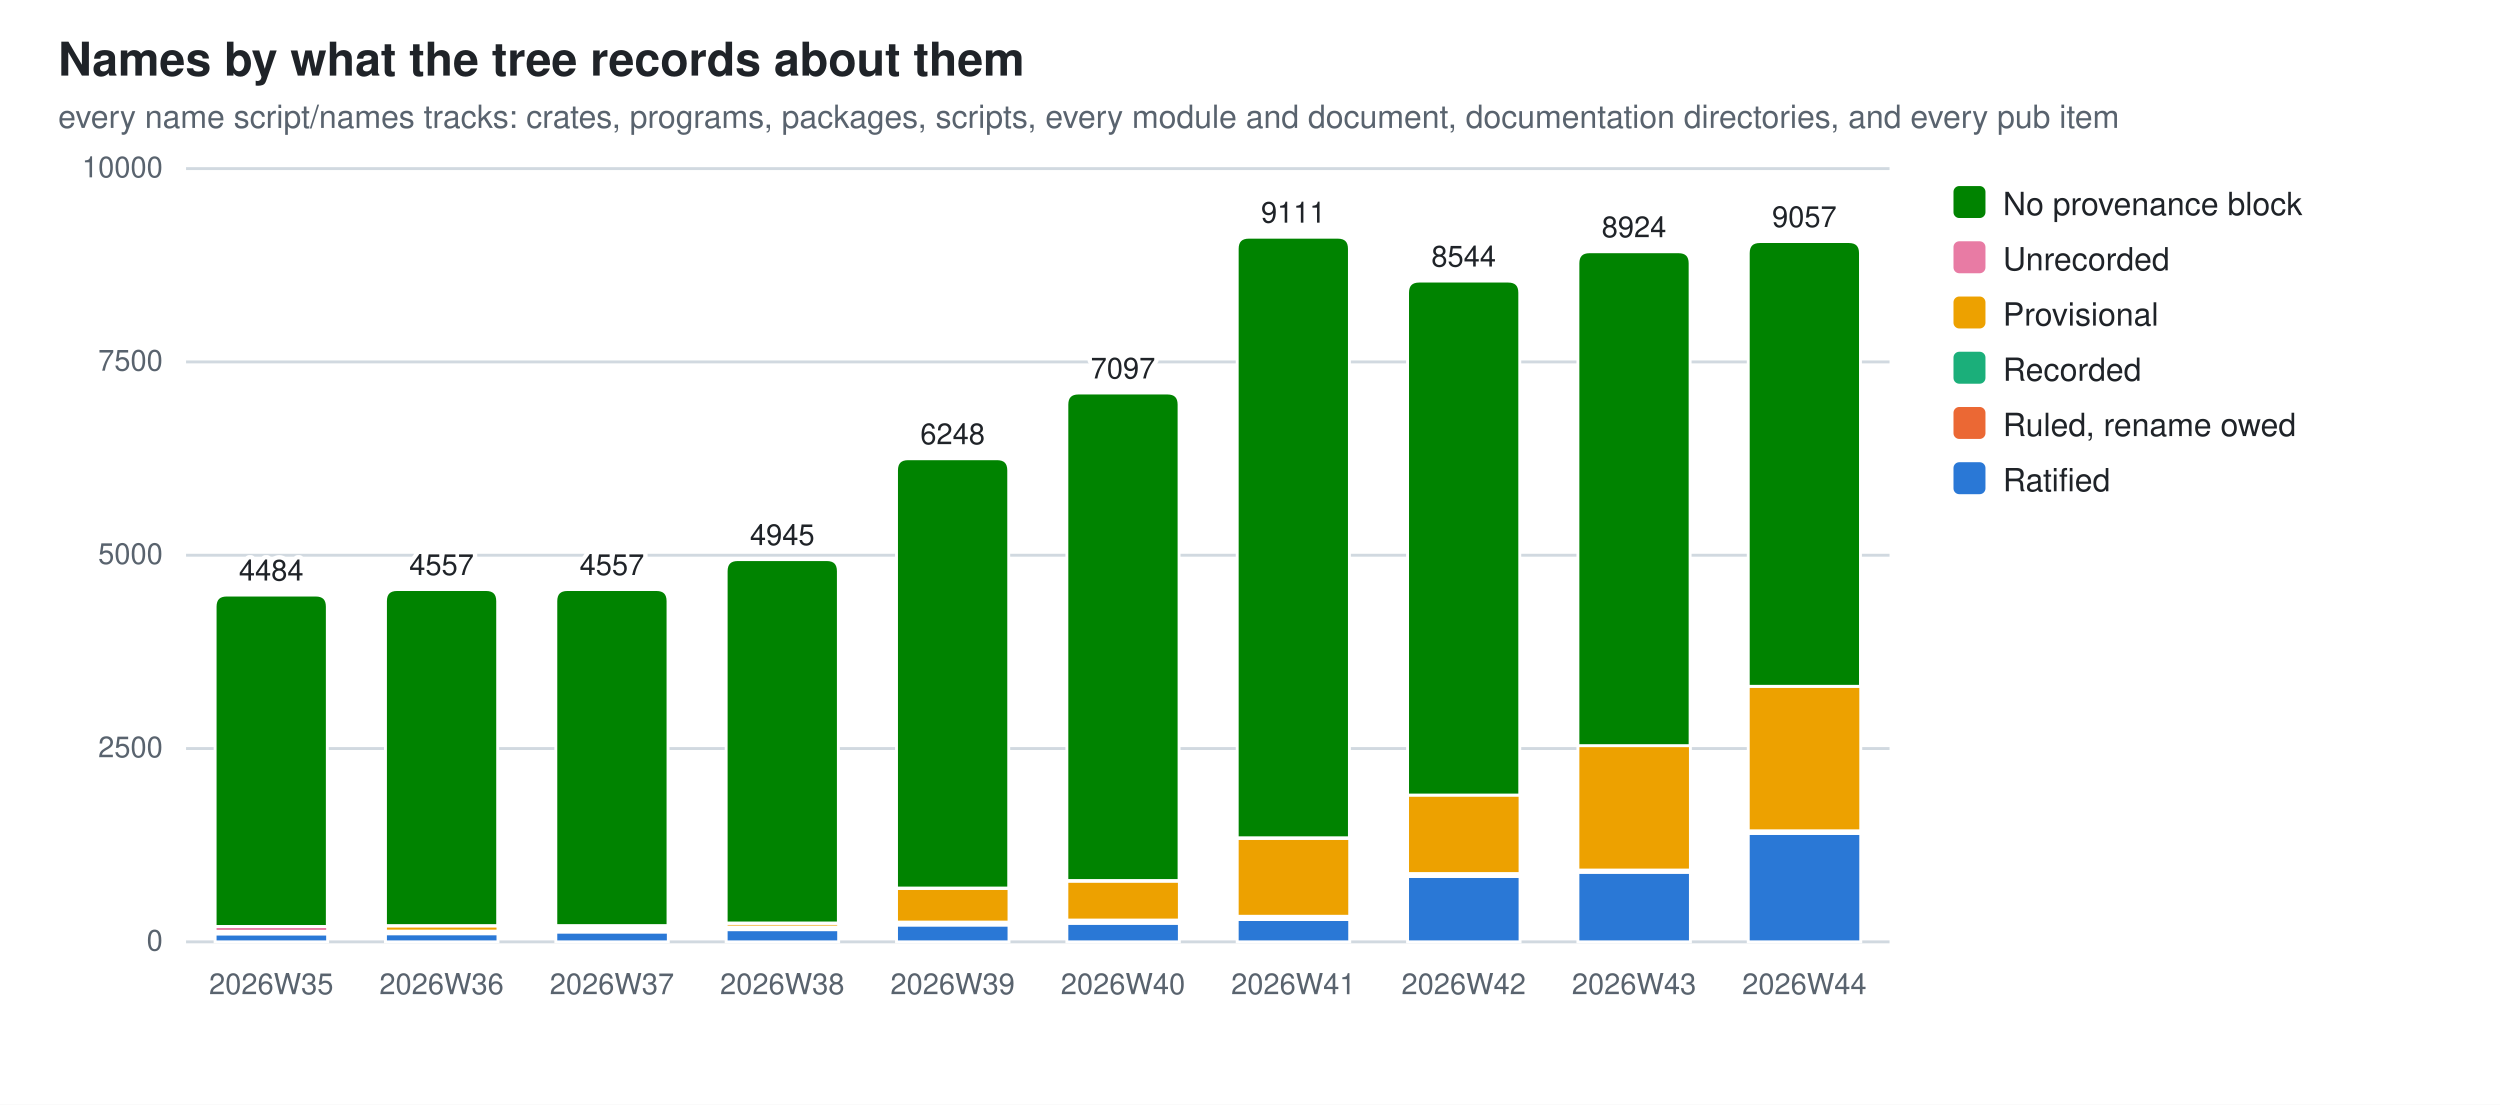
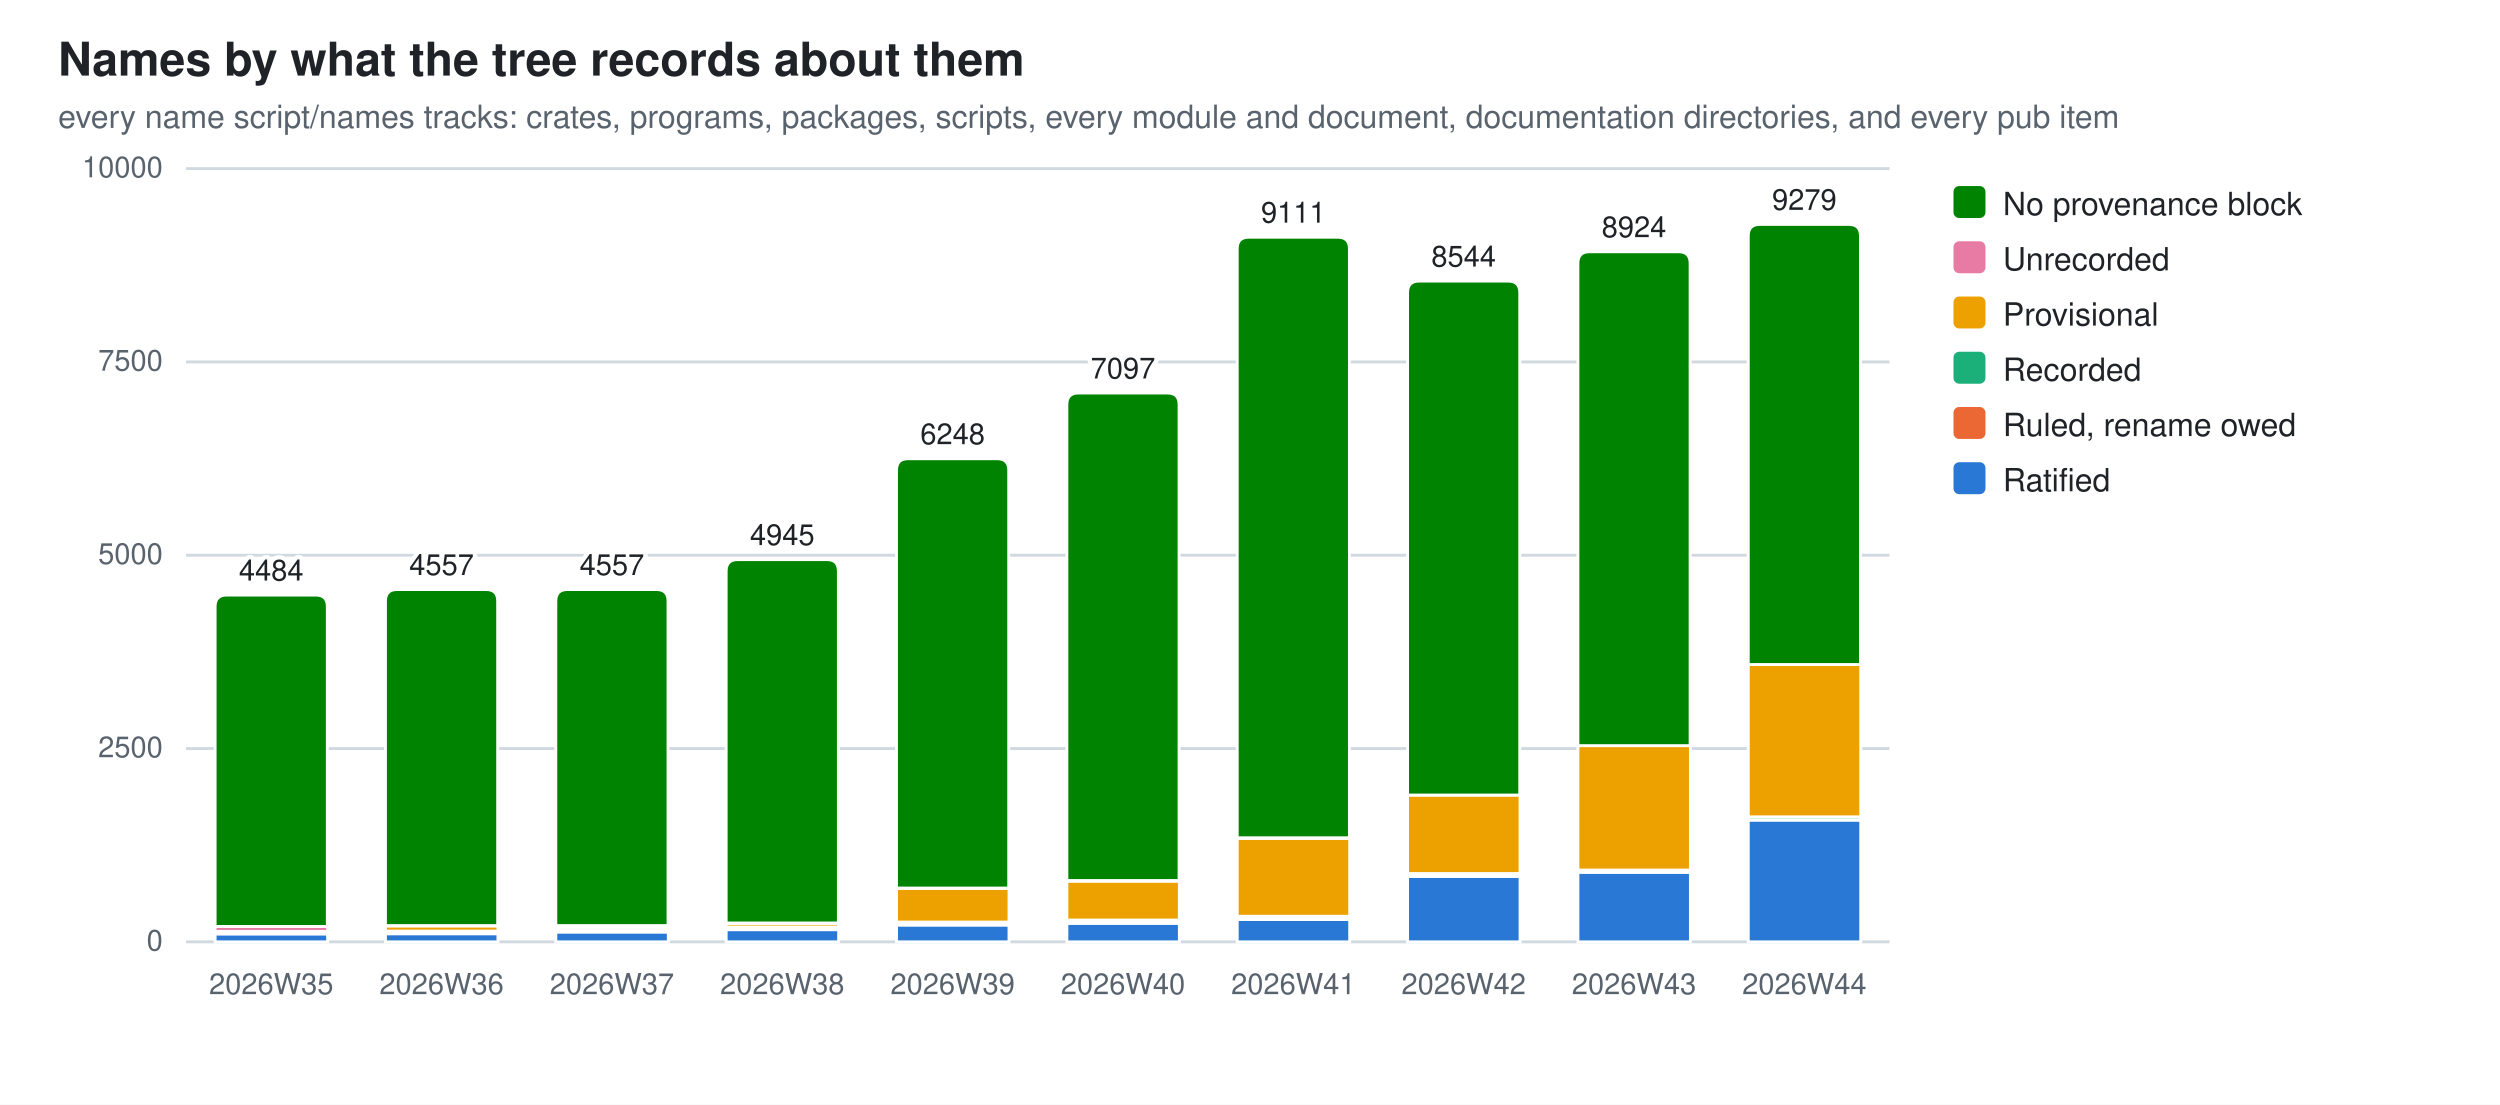
<svg xmlns="http://www.w3.org/2000/svg" width="860" height="380" viewBox="0 0 860 380" role="img" aria-label="Names by what the tree records about them">
  <style>
  .bg{fill:#ffffff} .fg{fill:#1f2328} .mut{fill:#59636e} .grid{stroke:#d1d9e0}
  .seg{stroke:#ffffff;stroke-width:1}
  .val{paint-order:stroke;stroke:#ffffff;stroke-width:3px;stroke-linejoin:round}
  .s0{fill:#2a78d6}  .s1{fill:#eb6834}  .s2{fill:#1baf7a}  .s3{fill:#eda100}  .s4{fill:#e87ba4}  .s5{fill:#008300}
  @media (prefers-color-scheme: dark){
    .bg{fill:#0d1117} .fg{fill:#e6edf3} .mut{fill:#9198a1} .grid{stroke:#30363d}
    .seg{stroke:#0d1117} .val{stroke:#0d1117} .s0{fill:#3987e5} .s1{fill:#d95926} .s2{fill:#199e70} .s3{fill:#c98500} .s4{fill:#d55181} .s5{fill:#008300}}
  text{font-family:-apple-system,BlinkMacSystemFont,"Segoe UI",Helvetica,Arial,sans-serif}
</style>
  <rect class="bg" width="860" height="380" />
  <text class="fg" x="20" y="26" font-size="16" font-weight="600">Names by what the tree records about them</text>
  <text class="mut" x="20" y="44" font-size="11">every name script/names tracks: crates, programs, packages, scripts, every module and document, documentation directories, and every pub item</text>
  <line class="grid" x1="64" y1="324.0" x2="650.0" y2="324.0" stroke-width="1" />
  <text class="mut" x="56" y="327.0" font-size="10" text-anchor="end">0</text>
  <line class="grid" x1="64" y1="257.5" x2="650.0" y2="257.5" stroke-width="1" />
  <text class="mut" x="56" y="260.5" font-size="10" text-anchor="end">2500</text>
  <line class="grid" x1="64" y1="191.0" x2="650.0" y2="191.0" stroke-width="1" />
  <text class="mut" x="56" y="194.0" font-size="10" text-anchor="end">5000</text>
  <line class="grid" x1="64" y1="124.5" x2="650.0" y2="124.5" stroke-width="1" />
  <text class="mut" x="56" y="127.5" font-size="10" text-anchor="end">7500</text>
  <line class="grid" x1="64" y1="58.0" x2="650.0" y2="58.0" stroke-width="1" />
  <text class="mut" x="56" y="61.0" font-size="10" text-anchor="end">10000</text>
  <rect class="seg s0" x="74.0" y="321.3" width="38.7" height="2.7" />
  <rect class="seg s2" x="74.0" y="321.0" width="38.7" height="0.2" />
  <rect class="seg s3" x="74.0" y="320.4" width="38.7" height="0.7" />
  <rect class="seg s4" x="74.0" y="318.7" width="38.7" height="1.7" />
  <path class="seg s5" d="M74.0,318.7 V208.7 Q74.0,204.7 78.0,204.7 H108.6 Q112.6,204.7 112.6,208.7 V318.7 Z" />
  <text class="mut" x="93.3" y="342" font-size="10" text-anchor="middle">2026W35</text>
  <text class="fg val" x="93.3" y="199.7" font-size="10" text-anchor="middle">4484</text>
  <rect class="seg s0" x="132.6" y="321.2" width="38.7" height="2.8" />
  <rect class="seg s2" x="132.6" y="320.2" width="38.7" height="1.0" />
  <rect class="seg s3" x="132.6" y="318.5" width="38.7" height="1.8" />
  <rect class="seg s4" x="132.6" y="318.4" width="38.7" height="0.1" />
  <path class="seg s5" d="M132.6,318.4 V206.8 Q132.6,202.8 136.6,202.8 H167.2 Q171.2,202.8 171.2,206.8 V318.4 Z" />
  <text class="mut" x="151.9" y="342" font-size="10" text-anchor="middle">2026W36</text>
  <text class="fg val" x="151.9" y="197.8" font-size="10" text-anchor="middle">4557</text>
  <rect class="seg s0" x="191.2" y="320.6" width="38.7" height="3.4" />
  <rect class="seg s1" x="191.2" y="320.4" width="38.7" height="0.2" />
  <rect class="seg s2" x="191.2" y="319.3" width="38.7" height="1.0" />
  <rect class="seg s3" x="191.2" y="318.4" width="38.7" height="0.9" />
  <rect class="seg s4" x="191.2" y="318.4" width="38.7" height="0.1" />
  <path class="seg s5" d="M191.2,318.4 V206.8 Q191.2,202.8 195.2,202.8 H225.8 Q229.8,202.8 229.8,206.8 V318.4 Z" />
  <text class="mut" x="210.5" y="342" font-size="10" text-anchor="middle">2026W37</text>
  <text class="fg val" x="210.5" y="197.8" font-size="10" text-anchor="middle">4557</text>
  <rect class="seg s0" x="249.8" y="319.8" width="38.7" height="4.2" />
  <rect class="seg s1" x="249.8" y="319.6" width="38.7" height="0.2" />
  <rect class="seg s2" x="249.8" y="318.9" width="38.7" height="0.7" />
  <rect class="seg s3" x="249.8" y="317.6" width="38.7" height="1.3" />
  <rect class="seg s4" x="249.8" y="317.5" width="38.7" height="0.1" />
  <path class="seg s5" d="M249.8,317.5 V196.5 Q249.8,192.5 253.8,192.5 H284.4 Q288.4,192.5 288.4,196.5 V317.5 Z" />
  <text class="mut" x="269.1" y="342" font-size="10" text-anchor="middle">2026W38</text>
  <text class="fg val" x="269.1" y="187.5" font-size="10" text-anchor="middle">4945</text>
  <rect class="seg s0" x="308.4" y="318.2" width="38.7" height="5.8" />
  <rect class="seg s1" x="308.4" y="318.0" width="38.7" height="0.2" />
  <rect class="seg s2" x="308.4" y="317.2" width="38.7" height="0.8" />
  <rect class="seg s3" x="308.4" y="305.6" width="38.7" height="11.6" />
  <rect class="seg s4" x="308.4" y="305.5" width="38.7" height="0.1" />
  <path class="seg s5" d="M308.4,305.5 V161.8 Q308.4,157.8 312.4,157.8 H343.0 Q347.0,157.8 347.0,161.8 V305.5 Z" />
  <text class="mut" x="327.7" y="342" font-size="10" text-anchor="middle">2026W39</text>
  <text class="fg val" x="327.7" y="152.8" font-size="10" text-anchor="middle">6248</text>
  <rect class="seg s0" x="367.0" y="317.6" width="38.7" height="6.4" />
  <rect class="seg s1" x="367.0" y="317.4" width="38.7" height="0.2" />
  <rect class="seg s2" x="367.0" y="316.6" width="38.7" height="0.8" />
  <rect class="seg s3" x="367.0" y="303.1" width="38.7" height="13.4" />
  <rect class="seg s4" x="367.0" y="302.9" width="38.7" height="0.2" />
  <path class="seg s5" d="M367.0,302.9 V139.2 Q367.0,135.2 371.0,135.2 H401.6 Q405.6,135.2 405.6,139.2 V302.9 Z" />
  <text class="mut" x="386.3" y="342" font-size="10" text-anchor="middle">2026W40</text>
  <text class="fg val" x="386.3" y="130.2" font-size="10" text-anchor="middle">7097</text>
  <rect class="seg s0" x="425.6" y="316.3" width="38.7" height="7.7" />
  <rect class="seg s1" x="425.6" y="316.1" width="38.7" height="0.2" />
  <rect class="seg s2" x="425.6" y="315.2" width="38.7" height="0.9" />
  <rect class="seg s3" x="425.6" y="288.4" width="38.7" height="26.8" />
  <rect class="seg s4" x="425.6" y="288.2" width="38.7" height="0.2" />
  <path class="seg s5" d="M425.6,288.2 V85.6 Q425.6,81.6 429.6,81.6 H460.2 Q464.2,81.6 464.2,85.6 V288.2 Z" />
  <text class="mut" x="444.9" y="342" font-size="10" text-anchor="middle">2026W41</text>
  <text class="fg val" x="444.9" y="76.6" font-size="10" text-anchor="middle">9111</text>
  <rect class="seg s0" x="484.2" y="301.5" width="38.7" height="22.5" />
  <rect class="seg s1" x="484.2" y="301.3" width="38.7" height="0.2" />
  <rect class="seg s2" x="484.2" y="300.5" width="38.7" height="0.8" />
  <rect class="seg s3" x="484.2" y="273.5" width="38.7" height="27.0" />
  <path class="seg s5" d="M484.2,273.5 V100.7 Q484.2,96.7 488.2,96.7 H518.8 Q522.8,96.7 522.8,100.7 V273.5 Z" />
  <text class="mut" x="503.5" y="342" font-size="10" text-anchor="middle">2026W42</text>
  <text class="fg val" x="503.5" y="91.7" font-size="10" text-anchor="middle">8544</text>
  <rect class="seg s0" x="542.8" y="300.1" width="38.7" height="23.9" />
  <rect class="seg s2" x="542.8" y="299.3" width="38.7" height="0.7" />
  <rect class="seg s3" x="542.8" y="256.5" width="38.7" height="42.8" />
  <rect class="seg s4" x="542.8" y="256.5" width="38.7" height="0.0" />
  <path class="seg s5" d="M542.8,256.5 V90.6 Q542.8,86.6 546.8,86.6 H577.4 Q581.4,86.6 581.4,90.6 V256.5 Z" />
  <text class="mut" x="562.1" y="342" font-size="10" text-anchor="middle">2026W43</text>
  <text class="fg val" x="562.1" y="81.6" font-size="10" text-anchor="middle">8924</text>
-   <rect class="seg s0" x="601.4" y="286.7" width="38.7" height="37.3" />
-   <rect class="seg s2" x="601.4" y="285.9" width="38.7" height="0.8" />
-   <rect class="seg s3" x="601.4" y="236.1" width="38.7" height="49.7" />
-   <rect class="seg s4" x="601.4" y="236.1" width="38.7" height="0.0" />
-   <path class="seg s5" d="M601.4,236.1 V87.1 Q601.4,83.1 605.4,83.1 H636.0 Q640.0,83.1 640.0,87.1 V236.1 Z" />
+   <rect class="seg s0" x="601.4" y="282.1" width="38.7" height="41.9" />
+   <rect class="seg s2" x="601.4" y="281.0" width="38.7" height="1.1" />
+   <rect class="seg s3" x="601.4" y="228.6" width="38.7" height="52.4" />
+   <rect class="seg s4" x="601.4" y="228.6" width="38.7" height="0.0" />
+   <path class="seg s5" d="M601.4,228.6 V81.2 Q601.4,77.2 605.4,77.2 H636.0 Q640.0,77.2 640.0,81.2 V228.6 Z" />
  <text class="mut" x="620.7" y="342" font-size="10" text-anchor="middle">2026W44</text>
-   <text class="fg val" x="620.7" y="78.1" font-size="10" text-anchor="middle">9057</text>
+   <text class="fg val" x="620.7" y="72.2" font-size="10" text-anchor="middle">9279</text>
  <rect class="s5" x="672" y="64" width="11" height="11" rx="2" />
  <text class="fg" y="74" font-size="11">
    <tspan x="689" dy="0">No provenance block</tspan>
  </text>
  <rect class="s4" x="672" y="83" width="11" height="11" rx="2" />
  <text class="fg" y="93" font-size="11">
    <tspan x="689" dy="0">Unrecorded</tspan>
  </text>
  <rect class="s3" x="672" y="102" width="11" height="11" rx="2" />
  <text class="fg" y="112" font-size="11">
    <tspan x="689" dy="0">Provisional</tspan>
  </text>
  <rect class="s2" x="672" y="121" width="11" height="11" rx="2" />
  <text class="fg" y="131" font-size="11">
    <tspan x="689" dy="0">Recorded</tspan>
  </text>
  <rect class="s1" x="672" y="140" width="11" height="11" rx="2" />
  <text class="fg" y="150" font-size="11">
    <tspan x="689" dy="0">Ruled, rename owed</tspan>
  </text>
  <rect class="s0" x="672" y="159" width="11" height="11" rx="2" />
  <text class="fg" y="169" font-size="11">
    <tspan x="689" dy="0">Ratified</tspan>
  </text>
</svg>
